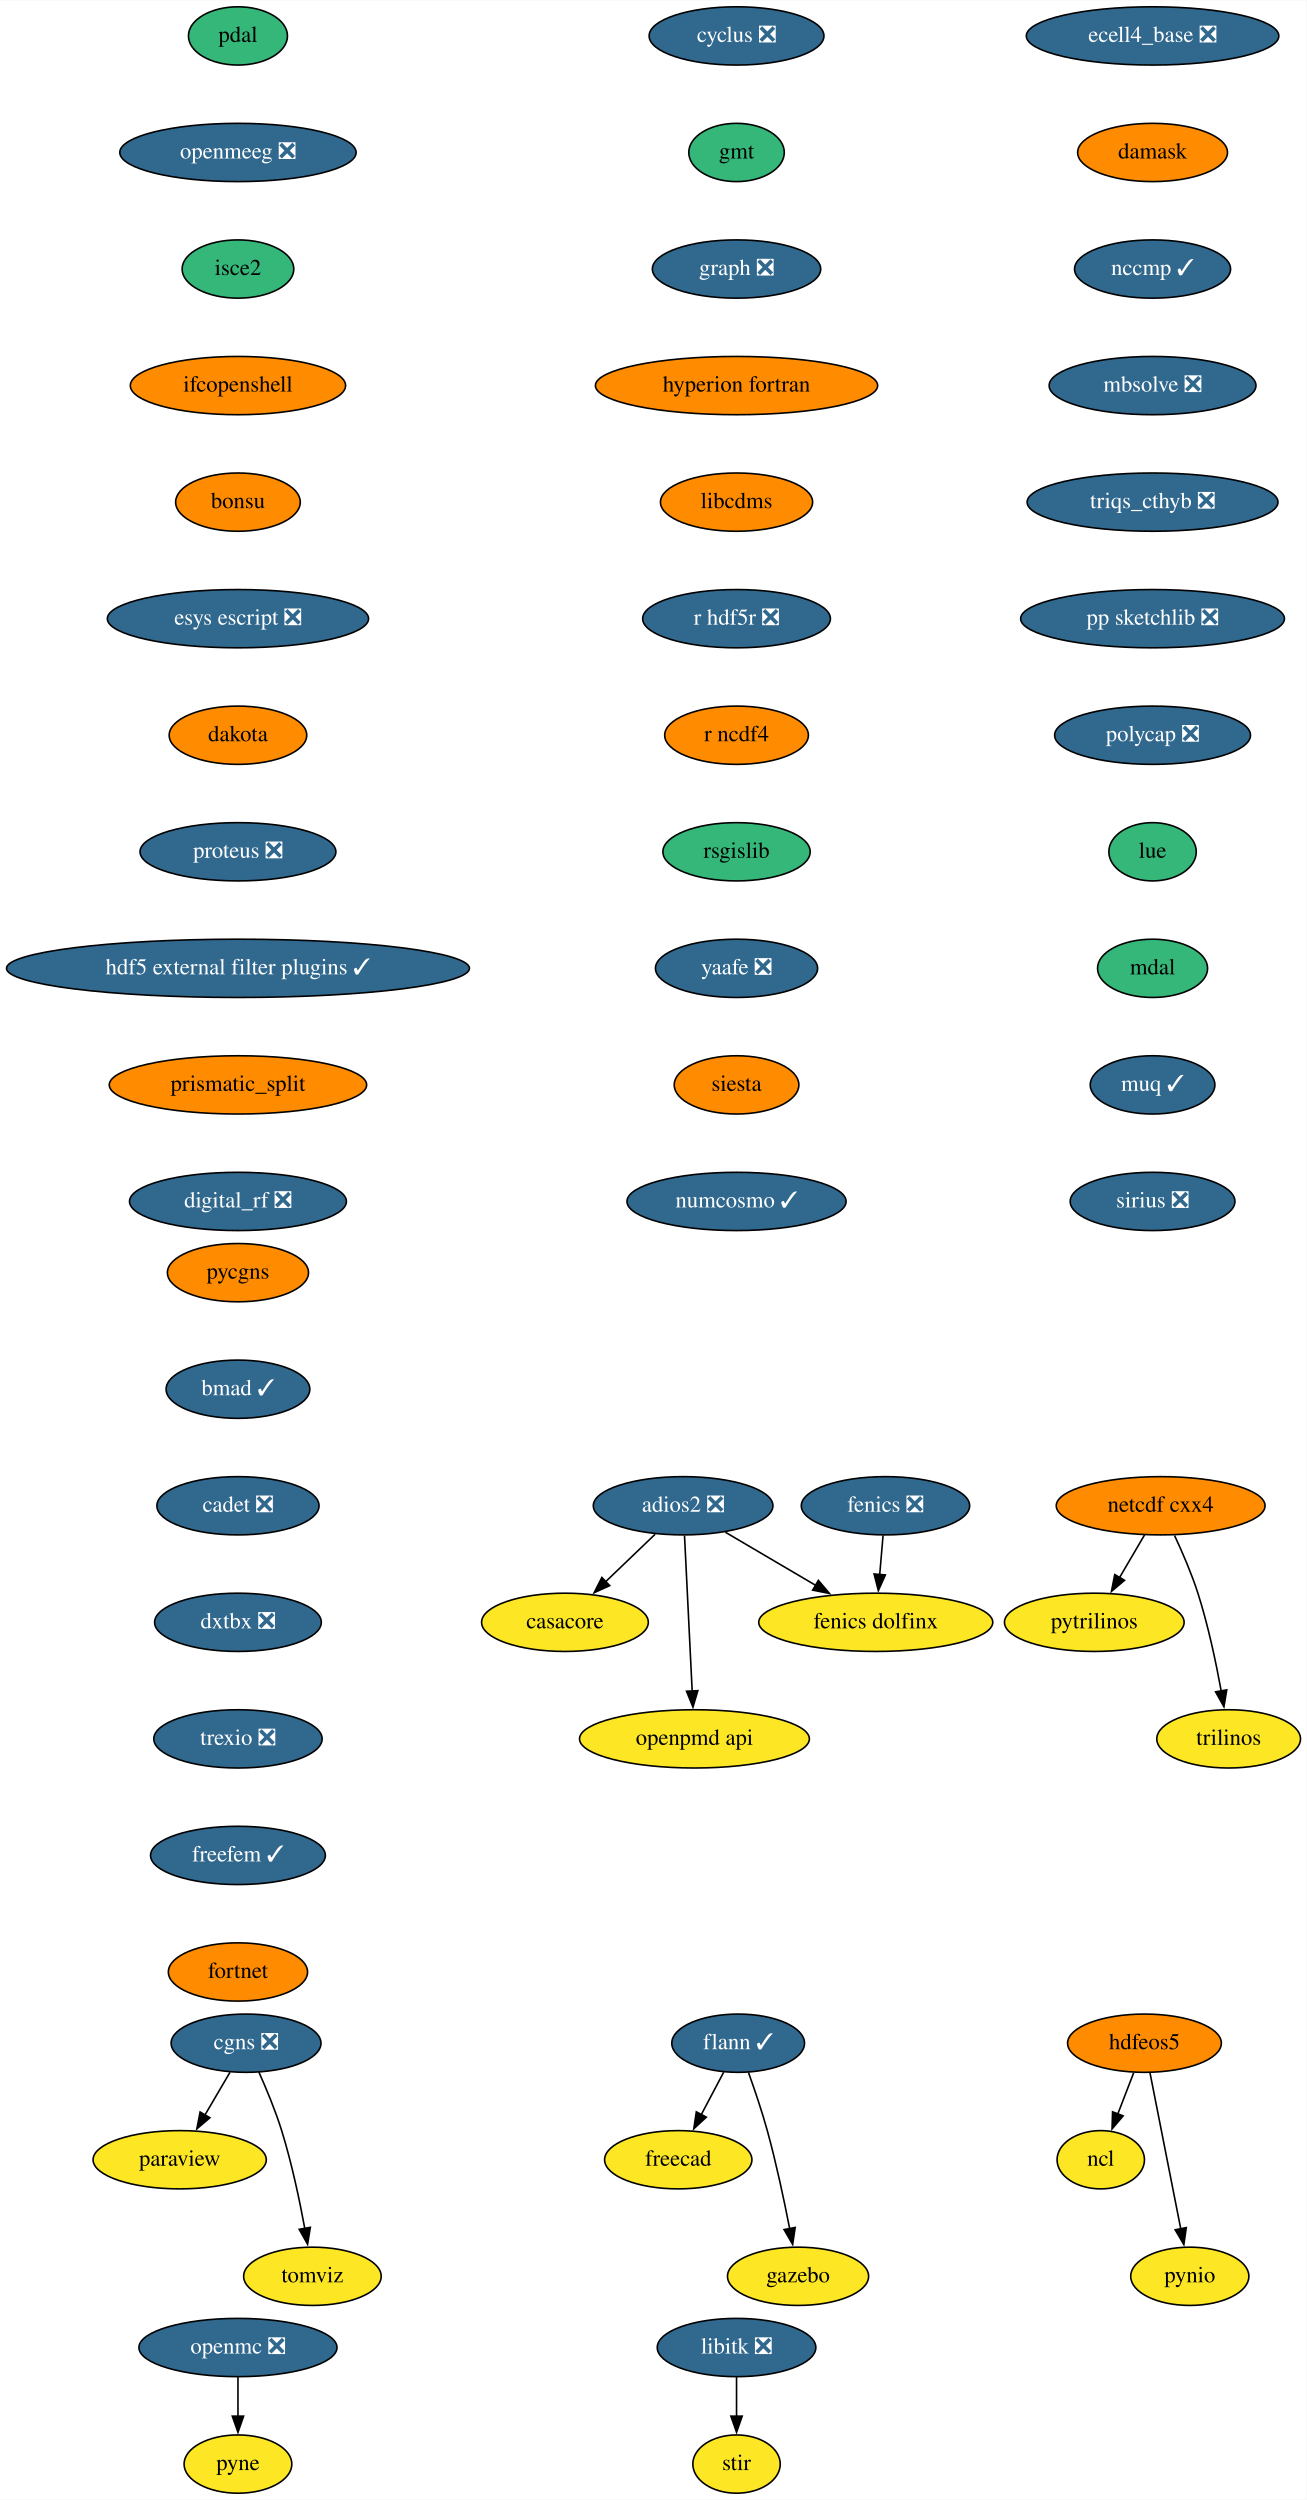
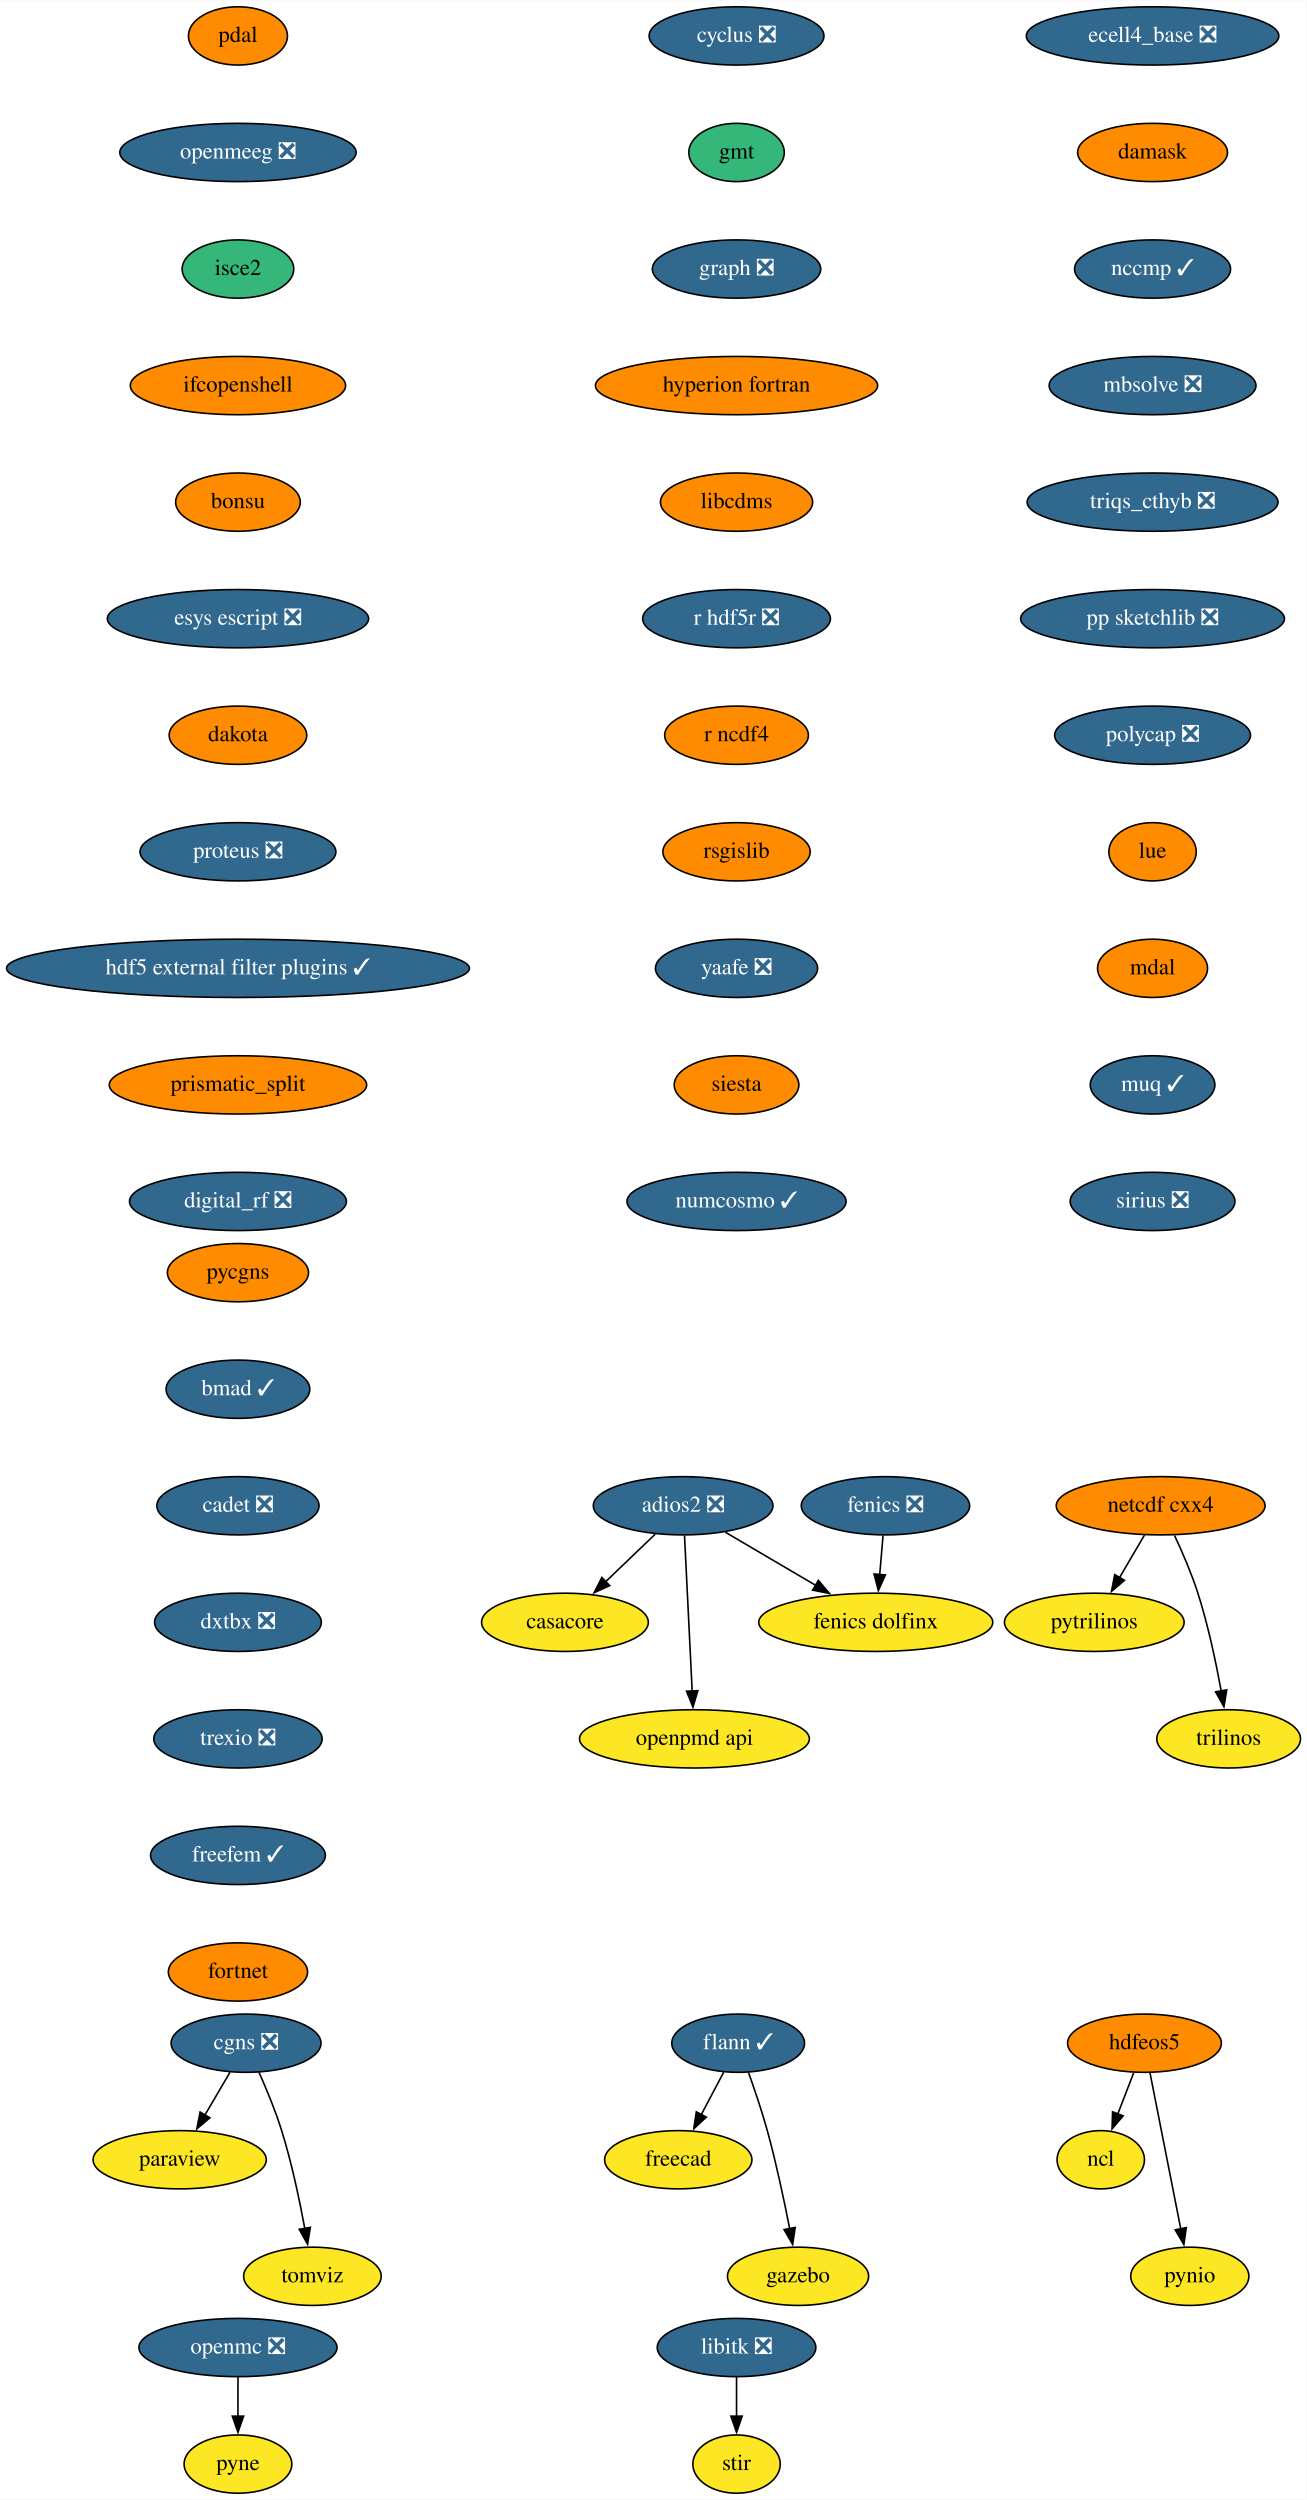
<svg xmlns="http://www.w3.org/2000/svg" xmlns:xlink="http://www.w3.org/1999/xlink" width="807pt" height="1544pt" viewBox="0.00 0.00 807.20 1544.00">
  <g id="graph0" class="graph" transform="scale(1 1) rotate(0) translate(4 1540)">
    <polygon fill="white" stroke="none" points="-4,4 -4,-1540 803.2,-1540 803.2,4 -4,4" />
    <g id="node1" class="node">
      <g id="a_node1">
        <a xlink:href="https://github.com/conda-forge/casacore-feedstock" xlink:title="casacore">
          <ellipse fill="#fde725" stroke="black" cx="345" cy="-538" rx="51.5" ry="18" />
          <text text-anchor="middle" x="345" y="-534.3" font-family="Times,serif" font-size="14.00">casacore</text>
        </a>
      </g>
    </g>
    <g id="node2" class="node">
      <g id="a_node2">
        <a xlink:href="https://github.com/conda-forge/cyclus-feedstock/pull/67" xlink:title="cyclus ❎">
          <ellipse fill="#31688e" stroke="black" cx="451" cy="-1518" rx="54" ry="18" />
          <text text-anchor="middle" x="451" y="-1514.3" font-family="Times,serif" font-size="14.00" fill="white">cyclus ❎</text>
        </a>
      </g>
    </g>
    <g id="node3" class="node">
      <g id="a_node3">
        <a xlink:href="https://github.com/conda-forge/gmt-feedstock" xlink:title="gmt">
          <ellipse fill="#35b779" stroke="black" cx="451" cy="-1446" rx="29.5" ry="18" />
          <text text-anchor="middle" x="451" y="-1442.3" font-family="Times,serif" font-size="14.00">gmt</text>
        </a>
      </g>
    </g>
    <g id="node9" class="node">
      <g id="a_node9">
        <a xlink:href="https://github.com/conda-forge/graph-feedstock/pull/8" xlink:title="graph ❎">
          <ellipse fill="#31688e" stroke="black" cx="451" cy="-1374" rx="52" ry="18" />
          <text text-anchor="middle" x="451" y="-1370.3" font-family="Times,serif" font-size="14.00" fill="white">graph ❎</text>
        </a>
      </g>
    </g>
    <g id="node4" class="node">
      <g id="a_node4">
        <a xlink:href="https://github.com/conda-forge/fenics-feedstock/pull/174" xlink:title="fenics ❎">
          <ellipse fill="#31688e" stroke="black" cx="543" cy="-610" rx="52" ry="18" />
          <text text-anchor="middle" x="543" y="-606.3" font-family="Times,serif" font-size="14.00" fill="white">fenics ❎</text>
        </a>
      </g>
    </g>
    <g id="node5" class="node">
      <g id="a_node5">
        <a xlink:href="https://github.com/conda-forge/fenics-dolfinx-feedstock" xlink:title="fenics dolfinx">
          <ellipse fill="#fde725" stroke="black" cx="537" cy="-538" rx="72.29" ry="18" />
          <text text-anchor="middle" x="537" y="-534.3" font-family="Times,serif" font-size="14.00">fenics dolfinx</text>
        </a>
      </g>
    </g>
    <g id="edge2" class="edge">
      <path fill="none" stroke="black" d="M541.52,-591.7C540.89,-584.41 540.15,-575.73 539.45,-567.54" />
      <polygon fill="black" stroke="black" points="542.94,-567.28 538.6,-557.61 535.96,-567.87 542.94,-567.28" />
    </g>
    <g id="node6" class="node">
      <g id="a_node6">
        <a xlink:href="https://github.com/conda-forge/flann-feedstock/pull/35" xlink:title="flann ✓">
          <ellipse fill="#31688e" stroke="black" cx="452" cy="-278" rx="41" ry="18" />
          <text text-anchor="middle" x="452" y="-274.3" font-family="Times,serif" font-size="14.00" fill="white">flann ✓</text>
        </a>
      </g>
    </g>
    <g id="node7" class="node">
      <g id="a_node7">
        <a xlink:href="https://github.com/conda-forge/freecad-feedstock" xlink:title="freecad">
          <ellipse fill="#fde725" stroke="black" cx="415" cy="-206" rx="45.5" ry="18" />
          <text text-anchor="middle" x="415" y="-202.3" font-family="Times,serif" font-size="14.00">freecad</text>
        </a>
      </g>
    </g>
    <g id="edge3" class="edge">
      <path fill="none" stroke="black" d="M443.04,-260.05C438.86,-252.14 433.79,-242.54 429.11,-233.69" />
      <polygon fill="black" stroke="black" points="432.35,-232.33 424.58,-225.13 426.16,-235.6 432.35,-232.33" />
    </g>
    <g id="node8" class="node">
      <g id="a_node8">
        <a xlink:href="https://github.com/conda-forge/gazebo-feedstock" xlink:title="gazebo">
          <ellipse fill="#fde725" stroke="black" cx="489" cy="-134" rx="43.59" ry="18" />
          <text text-anchor="middle" x="489" y="-130.3" font-family="Times,serif" font-size="14.00">gazebo</text>
        </a>
      </g>
    </g>
    <g id="edge4" class="edge">
      <path fill="none" stroke="black" d="M458.35,-259.97C462.05,-249.66 466.64,-236.18 470,-224 475.52,-203.95 480.39,-180.99 483.82,-163.41" />
      <polygon fill="black" stroke="black" points="487.23,-164.17 485.66,-153.69 480.36,-162.86 487.23,-164.17" />
    </g>
    <g id="node10" class="node">
      <g id="a_node10">
        <a xlink:href="https://github.com/conda-forge/hyperion-fortran-feedstock" xlink:title="hyperion fortran">
          <ellipse fill="#ff8c00" stroke="black" cx="451" cy="-1302" rx="87.18" ry="18" />
          <text text-anchor="middle" x="451" y="-1298.3" font-family="Times,serif" font-size="14.00">hyperion fortran</text>
        </a>
      </g>
    </g>
    <g id="node14" class="node">
      <g id="a_node14">
        <a xlink:href="https://github.com/conda-forge/libcdms-feedstock" xlink:title="libcdms">
          <ellipse fill="#ff8c00" stroke="black" cx="451" cy="-1230" rx="47" ry="18" />
          <text text-anchor="middle" x="451" y="-1226.3" font-family="Times,serif" font-size="14.00">libcdms</text>
        </a>
      </g>
    </g>
    <g id="node11" class="node">
      <g id="a_node11">
        <a xlink:href="https://github.com/conda-forge/hdfeos5-feedstock" xlink:title="hdfeos5">
          <ellipse fill="#ff8c00" stroke="black" cx="703" cy="-278" rx="47.5" ry="18" />
          <text text-anchor="middle" x="703" y="-274.3" font-family="Times,serif" font-size="14.00">hdfeos5</text>
        </a>
      </g>
    </g>
    <g id="node12" class="node">
      <g id="a_node12">
        <a xlink:href="https://github.com/conda-forge/ncl-feedstock" xlink:title="ncl">
          <ellipse fill="#fde725" stroke="black" cx="676" cy="-206" rx="27" ry="18" />
          <text text-anchor="middle" x="676" y="-202.3" font-family="Times,serif" font-size="14.00">ncl</text>
        </a>
      </g>
    </g>
    <g id="edge7" class="edge">
      <path fill="none" stroke="black" d="M696.33,-259.7C693.37,-252.04 689.83,-242.85 686.53,-234.3" />
      <polygon fill="black" stroke="black" points="689.82,-233.1 682.96,-225.03 683.29,-235.62 689.82,-233.1" />
    </g>
    <g id="node13" class="node">
      <g id="a_node13">
        <a xlink:href="https://github.com/conda-forge/pynio-feedstock" xlink:title="pynio">
          <ellipse fill="#fde725" stroke="black" cx="731" cy="-134" rx="36.5" ry="18" />
          <text text-anchor="middle" x="731" y="-130.3" font-family="Times,serif" font-size="14.00">pynio</text>
        </a>
      </g>
    </g>
    <g id="edge8" class="edge">
      <path fill="none" stroke="black" d="M706.43,-259.59C711.18,-235.5 719.81,-191.75 725.47,-163.03" />
      <polygon fill="black" stroke="black" points="728.83,-164.08 727.33,-153.6 721.96,-162.73 728.83,-164.08" />
    </g>
    <g id="node15" class="node">
      <g id="a_node15">
        <a xlink:href="https://github.com/conda-forge/r-hdf5r-feedstock/pull/28" xlink:title="r hdf5r ❎">
          <ellipse fill="#31688e" stroke="black" cx="451" cy="-1158" rx="58" ry="18" />
          <text text-anchor="middle" x="451" y="-1154.3" font-family="Times,serif" font-size="14.00" fill="white">r hdf5r ❎</text>
        </a>
      </g>
    </g>
    <g id="node24" class="node">
      <g id="a_node24">
        <a xlink:href="https://github.com/conda-forge/r-ncdf4-feedstock" xlink:title="r ncdf4">
          <ellipse fill="#ff8c00" stroke="black" cx="451" cy="-1086" rx="44.39" ry="18" />
          <text text-anchor="middle" x="451" y="-1082.3" font-family="Times,serif" font-size="14.00">r ncdf4</text>
        </a>
      </g>
    </g>
    <g id="node16" class="node">
      <g id="a_node16">
        <a xlink:href="https://github.com/conda-forge/libitk-feedstock/pull/81" xlink:title="libitk ❎">
          <ellipse fill="#31688e" stroke="black" cx="451" cy="-90" rx="48.99" ry="18" />
          <text text-anchor="middle" x="451" y="-86.3" font-family="Times,serif" font-size="14.00" fill="white">libitk ❎</text>
        </a>
      </g>
    </g>
    <g id="node17" class="node">
      <g id="a_node17">
        <a xlink:href="https://github.com/conda-forge/stir-feedstock" xlink:title="stir">
          <ellipse fill="#fde725" stroke="black" cx="451" cy="-18" rx="27" ry="18" />
          <text text-anchor="middle" x="451" y="-14.3" font-family="Times,serif" font-size="14.00">stir</text>
        </a>
      </g>
    </g>
    <g id="edge11" class="edge">
      <path fill="none" stroke="black" d="M451,-71.7C451,-64.41 451,-55.73 451,-47.54" />
      <polygon fill="black" stroke="black" points="454.5,-47.62 451,-37.62 447.5,-47.62 454.5,-47.62" />
    </g>
    <g id="node18" class="node">
      <g id="a_node18">
        <a xlink:href="https://github.com/conda-forge/netcdf-cxx4-feedstock" xlink:title="netcdf cxx4">
          <ellipse fill="#ff8c00" stroke="black" cx="713" cy="-610" rx="64.5" ry="18" />
          <text text-anchor="middle" x="713" y="-606.3" font-family="Times,serif" font-size="14.00">netcdf cxx4</text>
        </a>
      </g>
    </g>
    <g id="node19" class="node">
      <g id="a_node19">
        <a xlink:href="https://github.com/conda-forge/pytrilinos-feedstock" xlink:title="pytrilinos">
          <ellipse fill="#fde725" stroke="black" cx="672" cy="-538" rx="55.49" ry="18" />
          <text text-anchor="middle" x="672" y="-534.3" font-family="Times,serif" font-size="14.00">pytrilinos</text>
        </a>
      </g>
    </g>
    <g id="edge12" class="edge">
      <path fill="none" stroke="black" d="M703.08,-592.05C698.44,-584.14 692.82,-574.54 687.63,-565.69" />
      <polygon fill="black" stroke="black" points="690.67,-563.95 682.6,-557.1 684.63,-567.49 690.67,-563.95" />
    </g>
    <g id="node20" class="node">
      <g id="a_node20">
        <a xlink:href="https://github.com/conda-forge/trilinos-feedstock" xlink:title="trilinos">
          <ellipse fill="#fde725" stroke="black" cx="755" cy="-466" rx="44.39" ry="18" />
          <text text-anchor="middle" x="755" y="-462.3" font-family="Times,serif" font-size="14.00">trilinos</text>
        </a>
      </g>
    </g>
    <g id="edge13" class="edge">
      <path fill="none" stroke="black" d="M721.56,-591.67C726.33,-581.48 732.08,-568.23 736,-556 742.34,-536.19 747.18,-513.23 750.39,-495.59" />
      <polygon fill="black" stroke="black" points="753.83,-496.27 752.09,-485.82 746.93,-495.07 753.83,-496.27" />
    </g>
    <g id="node21" class="node">
      <g id="a_node21">
        <a xlink:href="https://github.com/conda-forge/openmc-feedstock/pull/61" xlink:title="openmc ❎">
          <ellipse fill="#31688e" stroke="black" cx="143" cy="-90" rx="61.19" ry="18" />
          <text text-anchor="middle" x="143" y="-86.3" font-family="Times,serif" font-size="14.00" fill="white">openmc ❎</text>
        </a>
      </g>
    </g>
    <g id="node22" class="node">
      <g id="a_node22">
        <a xlink:href="https://github.com/conda-forge/pyne-feedstock" xlink:title="pyne">
          <ellipse fill="#fde725" stroke="black" cx="143" cy="-18" rx="33.29" ry="18" />
          <text text-anchor="middle" x="143" y="-14.3" font-family="Times,serif" font-size="14.00">pyne</text>
        </a>
      </g>
    </g>
    <g id="edge14" class="edge">
      <path fill="none" stroke="black" d="M143,-71.7C143,-64.41 143,-55.73 143,-47.54" />
      <polygon fill="black" stroke="black" points="146.5,-47.62 143,-37.62 139.5,-47.62 146.5,-47.62" />
    </g>
    <g id="node23" class="node">
      <g id="a_node23">
        <a xlink:href="https://github.com/conda-forge/paraview-feedstock" xlink:title="paraview">
          <ellipse fill="#fde725" stroke="black" cx="107" cy="-206" rx="53.5" ry="18" />
          <text text-anchor="middle" x="107" y="-202.3" font-family="Times,serif" font-size="14.00">paraview</text>
        </a>
      </g>
    </g>
    <g id="node25" class="node">
      <g id="a_node25">
        <a xlink:href="https://github.com/conda-forge/rsgislib-feedstock" xlink:title="rsgislib">
-           <ellipse fill="#35b779" stroke="black" cx="451" cy="-1014" rx="45.5" ry="18" />
+           <ellipse fill="#ff8c00" stroke="black" cx="451" cy="-1014" rx="45.5" ry="18" />
          <text text-anchor="middle" x="451" y="-1010.3" font-family="Times,serif" font-size="14.00">rsgislib</text>
        </a>
      </g>
    </g>
    <g id="node26" class="node">
      <g id="a_node26">
        <a xlink:href="https://github.com/conda-forge/yaafe-feedstock/pull/22" xlink:title="yaafe ❎">
          <ellipse fill="#31688e" stroke="black" cx="451" cy="-942" rx="50.09" ry="18" />
          <text text-anchor="middle" x="451" y="-938.3" font-family="Times,serif" font-size="14.00" fill="white">yaafe ❎</text>
        </a>
      </g>
    </g>
    <g id="node27" class="node">
      <g id="a_node27">
        <a xlink:href="https://github.com/conda-forge/siesta-feedstock" xlink:title="siesta">
          <ellipse fill="#ff8c00" stroke="black" cx="451" cy="-870" rx="38.5" ry="18" />
          <text text-anchor="middle" x="451" y="-866.3" font-family="Times,serif" font-size="14.00">siesta</text>
        </a>
      </g>
    </g>
    <g id="node28" class="node">
      <g id="a_node28">
        <a xlink:href="https://github.com/conda-forge/numcosmo-feedstock/pull/32" xlink:title="numcosmo ✓">
          <ellipse fill="#31688e" stroke="black" cx="451" cy="-798" rx="67.69" ry="18" />
          <text text-anchor="middle" x="451" y="-794.3" font-family="Times,serif" font-size="14.00" fill="white">numcosmo ✓</text>
        </a>
      </g>
    </g>
    <g id="node29" class="node">
      <g id="a_node29">
        <a xlink:href="https://github.com/conda-forge/pdal-feedstock" xlink:title="pdal">
-           <ellipse fill="#35b779" stroke="black" cx="143" cy="-1518" rx="30.59" ry="18" />
+           <ellipse fill="#ff8c00" stroke="black" cx="143" cy="-1518" rx="30.59" ry="18" />
          <text text-anchor="middle" x="143" y="-1514.3" font-family="Times,serif" font-size="14.00">pdal</text>
        </a>
      </g>
    </g>
    <g id="node30" class="node">
      <g id="a_node30">
        <a xlink:href="https://github.com/conda-forge/openmeeg-feedstock/pull/42" xlink:title="openmeeg ❎">
          <ellipse fill="#31688e" stroke="black" cx="143" cy="-1446" rx="73" ry="18" />
          <text text-anchor="middle" x="143" y="-1442.3" font-family="Times,serif" font-size="14.00" fill="white">openmeeg ❎</text>
        </a>
      </g>
    </g>
    <g id="node32" class="node">
      <g id="a_node32">
        <a xlink:href="https://github.com/conda-forge/isce2-feedstock" xlink:title="isce2">
          <ellipse fill="#35b779" stroke="black" cx="143" cy="-1374" rx="34.5" ry="18" />
          <text text-anchor="middle" x="143" y="-1370.3" font-family="Times,serif" font-size="14.00">isce2</text>
        </a>
      </g>
    </g>
    <g id="node31" class="node">
      <g id="a_node31">
        <a xlink:href="https://github.com/conda-forge/openpmd-api-feedstock" xlink:title="openpmd api">
          <ellipse fill="#fde725" stroke="black" cx="425" cy="-466" rx="71" ry="18" />
          <text text-anchor="middle" x="425" y="-462.3" font-family="Times,serif" font-size="14.00">openpmd api</text>
        </a>
      </g>
    </g>
    <g id="node33" class="node">
      <g id="a_node33">
        <a xlink:href="https://github.com/conda-forge/ifcopenshell-feedstock" xlink:title="ifcopenshell">
          <ellipse fill="#ff8c00" stroke="black" cx="143" cy="-1302" rx="66.5" ry="18" />
          <text text-anchor="middle" x="143" y="-1298.3" font-family="Times,serif" font-size="14.00">ifcopenshell</text>
        </a>
      </g>
    </g>
    <g id="node34" class="node">
      <g id="a_node34">
        <a xlink:href="https://github.com/conda-forge/bonsu-feedstock" xlink:title="bonsu">
          <ellipse fill="#ff8c00" stroke="black" cx="143" cy="-1230" rx="38.5" ry="18" />
          <text text-anchor="middle" x="143" y="-1226.3" font-family="Times,serif" font-size="14.00">bonsu</text>
        </a>
      </g>
    </g>
    <g id="node38" class="node">
      <g id="a_node38">
        <a xlink:href="https://github.com/conda-forge/esys-escript-feedstock/pull/61" xlink:title="esys escript ❎">
          <ellipse fill="#31688e" stroke="black" cx="143" cy="-1158" rx="80.69" ry="18" />
          <text text-anchor="middle" x="143" y="-1154.3" font-family="Times,serif" font-size="14.00" fill="white">esys escript ❎</text>
        </a>
      </g>
    </g>
    <g id="node35" class="node">
      <g id="a_node35">
        <a xlink:href="https://github.com/conda-forge/adios2-feedstock/pull/70" xlink:title="adios2 ❎">
          <ellipse fill="#31688e" stroke="black" cx="418" cy="-610" rx="55.49" ry="18" />
          <text text-anchor="middle" x="418" y="-606.3" font-family="Times,serif" font-size="14.00" fill="white">adios2 ❎</text>
        </a>
      </g>
    </g>
    <g id="edge24" class="edge">
      <path fill="none" stroke="black" d="M400.7,-592.41C391.54,-583.63 380.13,-572.69 370.03,-563" />
      <polygon fill="black" stroke="black" points="372.66,-560.67 363.02,-556.28 367.81,-565.72 372.66,-560.67" />
    </g>
    <g id="edge25" class="edge">
      <path fill="none" stroke="black" d="M444.12,-593.64C460.51,-583.99 481.9,-571.41 500.03,-560.75" />
      <polygon fill="black" stroke="black" points="501.56,-563.91 508.4,-555.82 498.01,-557.88 501.56,-563.91" />
    </g>
    <g id="edge26" class="edge">
      <path fill="none" stroke="black" d="M418.86,-591.59C420.04,-567.61 422.18,-524.14 423.6,-495.42" />
      <polygon fill="black" stroke="black" points="427.09,-495.78 424.08,-485.62 420.09,-495.44 427.09,-495.78" />
    </g>
    <g id="node36" class="node">
      <g id="a_node36">
        <a xlink:href="https://github.com/conda-forge/cgns-feedstock/pull/27" xlink:title="cgns ❎">
          <ellipse fill="#31688e" stroke="black" cx="148" cy="-278" rx="46.29" ry="18" />
          <text text-anchor="middle" x="148" y="-274.3" font-family="Times,serif" font-size="14.00" fill="white">cgns ❎</text>
        </a>
      </g>
    </g>
    <g id="edge27" class="edge">
      <path fill="none" stroke="black" d="M138.08,-260.05C133.44,-252.14 127.82,-242.54 122.63,-233.69" />
      <polygon fill="black" stroke="black" points="125.67,-231.95 117.6,-225.1 119.63,-235.49 125.67,-231.95" />
    </g>
    <g id="node37" class="node">
      <g id="a_node37">
        <a xlink:href="https://github.com/conda-forge/tomviz-feedstock" xlink:title="tomviz">
          <ellipse fill="#fde725" stroke="black" cx="189" cy="-134" rx="42.49" ry="18" />
          <text text-anchor="middle" x="189" y="-130.3" font-family="Times,serif" font-size="14.00">tomviz</text>
        </a>
      </g>
    </g>
    <g id="edge28" class="edge">
      <path fill="none" stroke="black" d="M155.94,-260.11C160.54,-249.84 166.15,-236.37 170,-224 176.18,-204.14 181.03,-181.18 184.28,-163.55" />
      <polygon fill="black" stroke="black" points="187.71,-164.25 186.01,-153.79 180.82,-163.03 187.71,-164.25" />
    </g>
    <g id="node39" class="node">
      <g id="a_node39">
        <a xlink:href="https://github.com/conda-forge/dakota-feedstock" xlink:title="dakota">
          <ellipse fill="#ff8c00" stroke="black" cx="143" cy="-1086" rx="42.49" ry="18" />
          <text text-anchor="middle" x="143" y="-1082.3" font-family="Times,serif" font-size="14.00">dakota</text>
        </a>
      </g>
    </g>
    <g id="node40" class="node">
      <g id="a_node40">
        <a xlink:href="https://github.com/conda-forge/proteus-feedstock/pull/53" xlink:title="proteus ❎">
          <ellipse fill="#31688e" stroke="black" cx="143" cy="-1014" rx="60.5" ry="18" />
          <text text-anchor="middle" x="143" y="-1010.3" font-family="Times,serif" font-size="14.00" fill="white">proteus ❎</text>
        </a>
      </g>
    </g>
    <g id="node41" class="node">
      <g id="a_node41">
        <a xlink:href="https://github.com/conda-forge/hdf5-external-filter-plugins-feedstock/pull/19" xlink:title="hdf5 external filter plugins ✓">
          <ellipse fill="#31688e" stroke="black" cx="143" cy="-942" rx="143" ry="18" />
          <text text-anchor="middle" x="143" y="-938.3" font-family="Times,serif" font-size="14.00" fill="white">hdf5 external filter plugins ✓</text>
        </a>
      </g>
    </g>
    <g id="node42" class="node">
      <g id="a_node42">
        <a xlink:href="https://github.com/conda-forge/prismatic_split-feedstock" xlink:title="prismatic_split">
          <ellipse fill="#ff8c00" stroke="black" cx="143" cy="-870" rx="79.5" ry="18" />
          <text text-anchor="middle" x="143" y="-866.3" font-family="Times,serif" font-size="14.00">prismatic_split</text>
        </a>
      </g>
    </g>
    <g id="node43" class="node">
      <g id="a_node43">
        <a xlink:href="https://github.com/conda-forge/digital_rf-feedstock/pull/25" xlink:title="digital_rf ❎">
          <ellipse fill="#31688e" stroke="black" cx="143" cy="-798" rx="67" ry="18" />
          <text text-anchor="middle" x="143" y="-794.3" font-family="Times,serif" font-size="14.00" fill="white">digital_rf ❎</text>
        </a>
      </g>
    </g>
    <g id="node44" class="node">
      <g id="a_node44">
        <a xlink:href="https://github.com/conda-forge/ecell4_base-feedstock/pull/22" xlink:title="ecell4_base ❎">
          <ellipse fill="#31688e" stroke="black" cx="708" cy="-1518" rx="78" ry="18" />
          <text text-anchor="middle" x="708" y="-1514.3" font-family="Times,serif" font-size="14.00" fill="white">ecell4_base ❎</text>
        </a>
      </g>
    </g>
    <g id="node45" class="node">
      <g id="a_node45">
        <a xlink:href="https://github.com/conda-forge/damask-feedstock" xlink:title="damask">
          <ellipse fill="#ff8c00" stroke="black" cx="708" cy="-1446" rx="46.29" ry="18" />
          <text text-anchor="middle" x="708" y="-1442.3" font-family="Times,serif" font-size="14.00">damask</text>
        </a>
      </g>
    </g>
    <g id="node46" class="node">
      <g id="a_node46">
        <a xlink:href="https://github.com/conda-forge/nccmp-feedstock/pull/16" xlink:title="nccmp ✓">
          <ellipse fill="#31688e" stroke="black" cx="708" cy="-1374" rx="48.19" ry="18" />
          <text text-anchor="middle" x="708" y="-1370.3" font-family="Times,serif" font-size="14.00" fill="white">nccmp ✓</text>
        </a>
      </g>
    </g>
    <g id="node47" class="node">
      <g id="a_node47">
        <a xlink:href="https://github.com/conda-forge/mbsolve-feedstock/pull/14" xlink:title="mbsolve ❎">
          <ellipse fill="#31688e" stroke="black" cx="708" cy="-1302" rx="63.89" ry="18" />
          <text text-anchor="middle" x="708" y="-1298.3" font-family="Times,serif" font-size="14.00" fill="white">mbsolve ❎</text>
        </a>
      </g>
    </g>
    <g id="node48" class="node">
      <g id="a_node48">
        <a xlink:href="https://github.com/conda-forge/triqs_cthyb-feedstock/pull/29" xlink:title="triqs_cthyb ❎">
          <ellipse fill="#31688e" stroke="black" cx="708" cy="-1230" rx="77.5" ry="18" />
          <text text-anchor="middle" x="708" y="-1226.3" font-family="Times,serif" font-size="14.00" fill="white">triqs_cthyb ❎</text>
        </a>
      </g>
    </g>
    <g id="node49" class="node">
      <g id="a_node49">
        <a xlink:href="https://github.com/conda-forge/pp-sketchlib-feedstock/pull/38" xlink:title="pp sketchlib ❎">
          <ellipse fill="#31688e" stroke="black" cx="708" cy="-1158" rx="81.49" ry="18" />
          <text text-anchor="middle" x="708" y="-1154.3" font-family="Times,serif" font-size="14.00" fill="white">pp sketchlib ❎</text>
        </a>
      </g>
    </g>
    <g id="node50" class="node">
      <g id="a_node50">
        <a xlink:href="https://github.com/conda-forge/polycap-feedstock/pull/16" xlink:title="polycap ❎">
          <ellipse fill="#31688e" stroke="black" cx="708" cy="-1086" rx="60.5" ry="18" />
          <text text-anchor="middle" x="708" y="-1082.3" font-family="Times,serif" font-size="14.00" fill="white">polycap ❎</text>
        </a>
      </g>
    </g>
    <g id="node51" class="node">
      <g id="a_node51">
        <a xlink:href="https://github.com/conda-forge/lue-feedstock" xlink:title="lue">
-           <ellipse fill="#35b779" stroke="black" cx="708" cy="-1014" rx="27" ry="18" />
+           <ellipse fill="#ff8c00" stroke="black" cx="708" cy="-1014" rx="27" ry="18" />
          <text text-anchor="middle" x="708" y="-1010.3" font-family="Times,serif" font-size="14.00">lue</text>
        </a>
      </g>
    </g>
    <g id="node52" class="node">
      <g id="a_node52">
        <a xlink:href="https://github.com/conda-forge/mdal-feedstock" xlink:title="mdal">
-           <ellipse fill="#35b779" stroke="black" cx="708" cy="-942" rx="34" ry="18" />
+           <ellipse fill="#ff8c00" stroke="black" cx="708" cy="-942" rx="34" ry="18" />
          <text text-anchor="middle" x="708" y="-938.3" font-family="Times,serif" font-size="14.00">mdal</text>
        </a>
      </g>
    </g>
    <g id="node53" class="node">
      <g id="a_node53">
        <a xlink:href="https://github.com/conda-forge/muq-feedstock/pull/31" xlink:title="muq ✓">
          <ellipse fill="#31688e" stroke="black" cx="708" cy="-870" rx="38.5" ry="18" />
          <text text-anchor="middle" x="708" y="-866.3" font-family="Times,serif" font-size="14.00" fill="white">muq ✓</text>
        </a>
      </g>
    </g>
    <g id="node54" class="node">
      <g id="a_node54">
        <a xlink:href="https://github.com/conda-forge/sirius-feedstock/pull/19" xlink:title="sirius ❎">
          <ellipse fill="#31688e" stroke="black" cx="708" cy="-798" rx="50.89" ry="18" />
          <text text-anchor="middle" x="708" y="-794.3" font-family="Times,serif" font-size="14.00" fill="white">sirius ❎</text>
        </a>
      </g>
    </g>
    <g id="node55" class="node">
      <g id="a_node55">
        <a xlink:href="https://github.com/conda-forge/pycgns-feedstock" xlink:title="pycgns">
          <ellipse fill="#ff8c00" stroke="black" cx="143" cy="-754" rx="43.59" ry="18" />
          <text text-anchor="middle" x="143" y="-750.3" font-family="Times,serif" font-size="14.00">pycgns</text>
        </a>
      </g>
    </g>
    <g id="node56" class="node">
      <g id="a_node56">
        <a xlink:href="https://github.com/conda-forge/bmad-feedstock/pull/200" xlink:title="bmad ✓">
          <ellipse fill="#31688e" stroke="black" cx="143" cy="-682" rx="44.39" ry="18" />
          <text text-anchor="middle" x="143" y="-678.3" font-family="Times,serif" font-size="14.00" fill="white">bmad ✓</text>
        </a>
      </g>
    </g>
    <g id="node57" class="node">
      <g id="a_node57">
        <a xlink:href="https://github.com/conda-forge/cadet-feedstock/pull/7" xlink:title="cadet ❎">
          <ellipse fill="#31688e" stroke="black" cx="143" cy="-610" rx="50.09" ry="18" />
          <text text-anchor="middle" x="143" y="-606.3" font-family="Times,serif" font-size="14.00" fill="white">cadet ❎</text>
        </a>
      </g>
    </g>
    <g id="node58" class="node">
      <g id="a_node58">
        <a xlink:href="https://github.com/conda-forge/dxtbx-feedstock/pull/31" xlink:title="dxtbx ❎">
          <ellipse fill="#31688e" stroke="black" cx="143" cy="-538" rx="51.5" ry="18" />
          <text text-anchor="middle" x="143" y="-534.3" font-family="Times,serif" font-size="14.00" fill="white">dxtbx ❎</text>
        </a>
      </g>
    </g>
    <g id="node59" class="node">
      <g id="a_node59">
        <a xlink:href="https://github.com/conda-forge/trexio-feedstock/pull/6" xlink:title="trexio ❎">
          <ellipse fill="#31688e" stroke="black" cx="143" cy="-466" rx="52" ry="18" />
          <text text-anchor="middle" x="143" y="-462.3" font-family="Times,serif" font-size="14.00" fill="white">trexio ❎</text>
        </a>
      </g>
    </g>
    <g id="node60" class="node">
      <g id="a_node60">
        <a xlink:href="https://github.com/conda-forge/freefem-feedstock/pull/3" xlink:title="freefem ✓">
          <ellipse fill="#31688e" stroke="black" cx="143" cy="-394" rx="54" ry="18" />
          <text text-anchor="middle" x="143" y="-390.3" font-family="Times,serif" font-size="14.00" fill="white">freefem ✓</text>
        </a>
      </g>
    </g>
    <g id="node61" class="node">
      <g id="a_node61">
        <a xlink:href="https://github.com/conda-forge/fortnet-feedstock" xlink:title="fortnet">
          <ellipse fill="#ff8c00" stroke="black" cx="143" cy="-322" rx="43" ry="18" />
          <text text-anchor="middle" x="143" y="-318.3" font-family="Times,serif" font-size="14.00">fortnet</text>
        </a>
      </g>
    </g>
  </g>
</svg>
